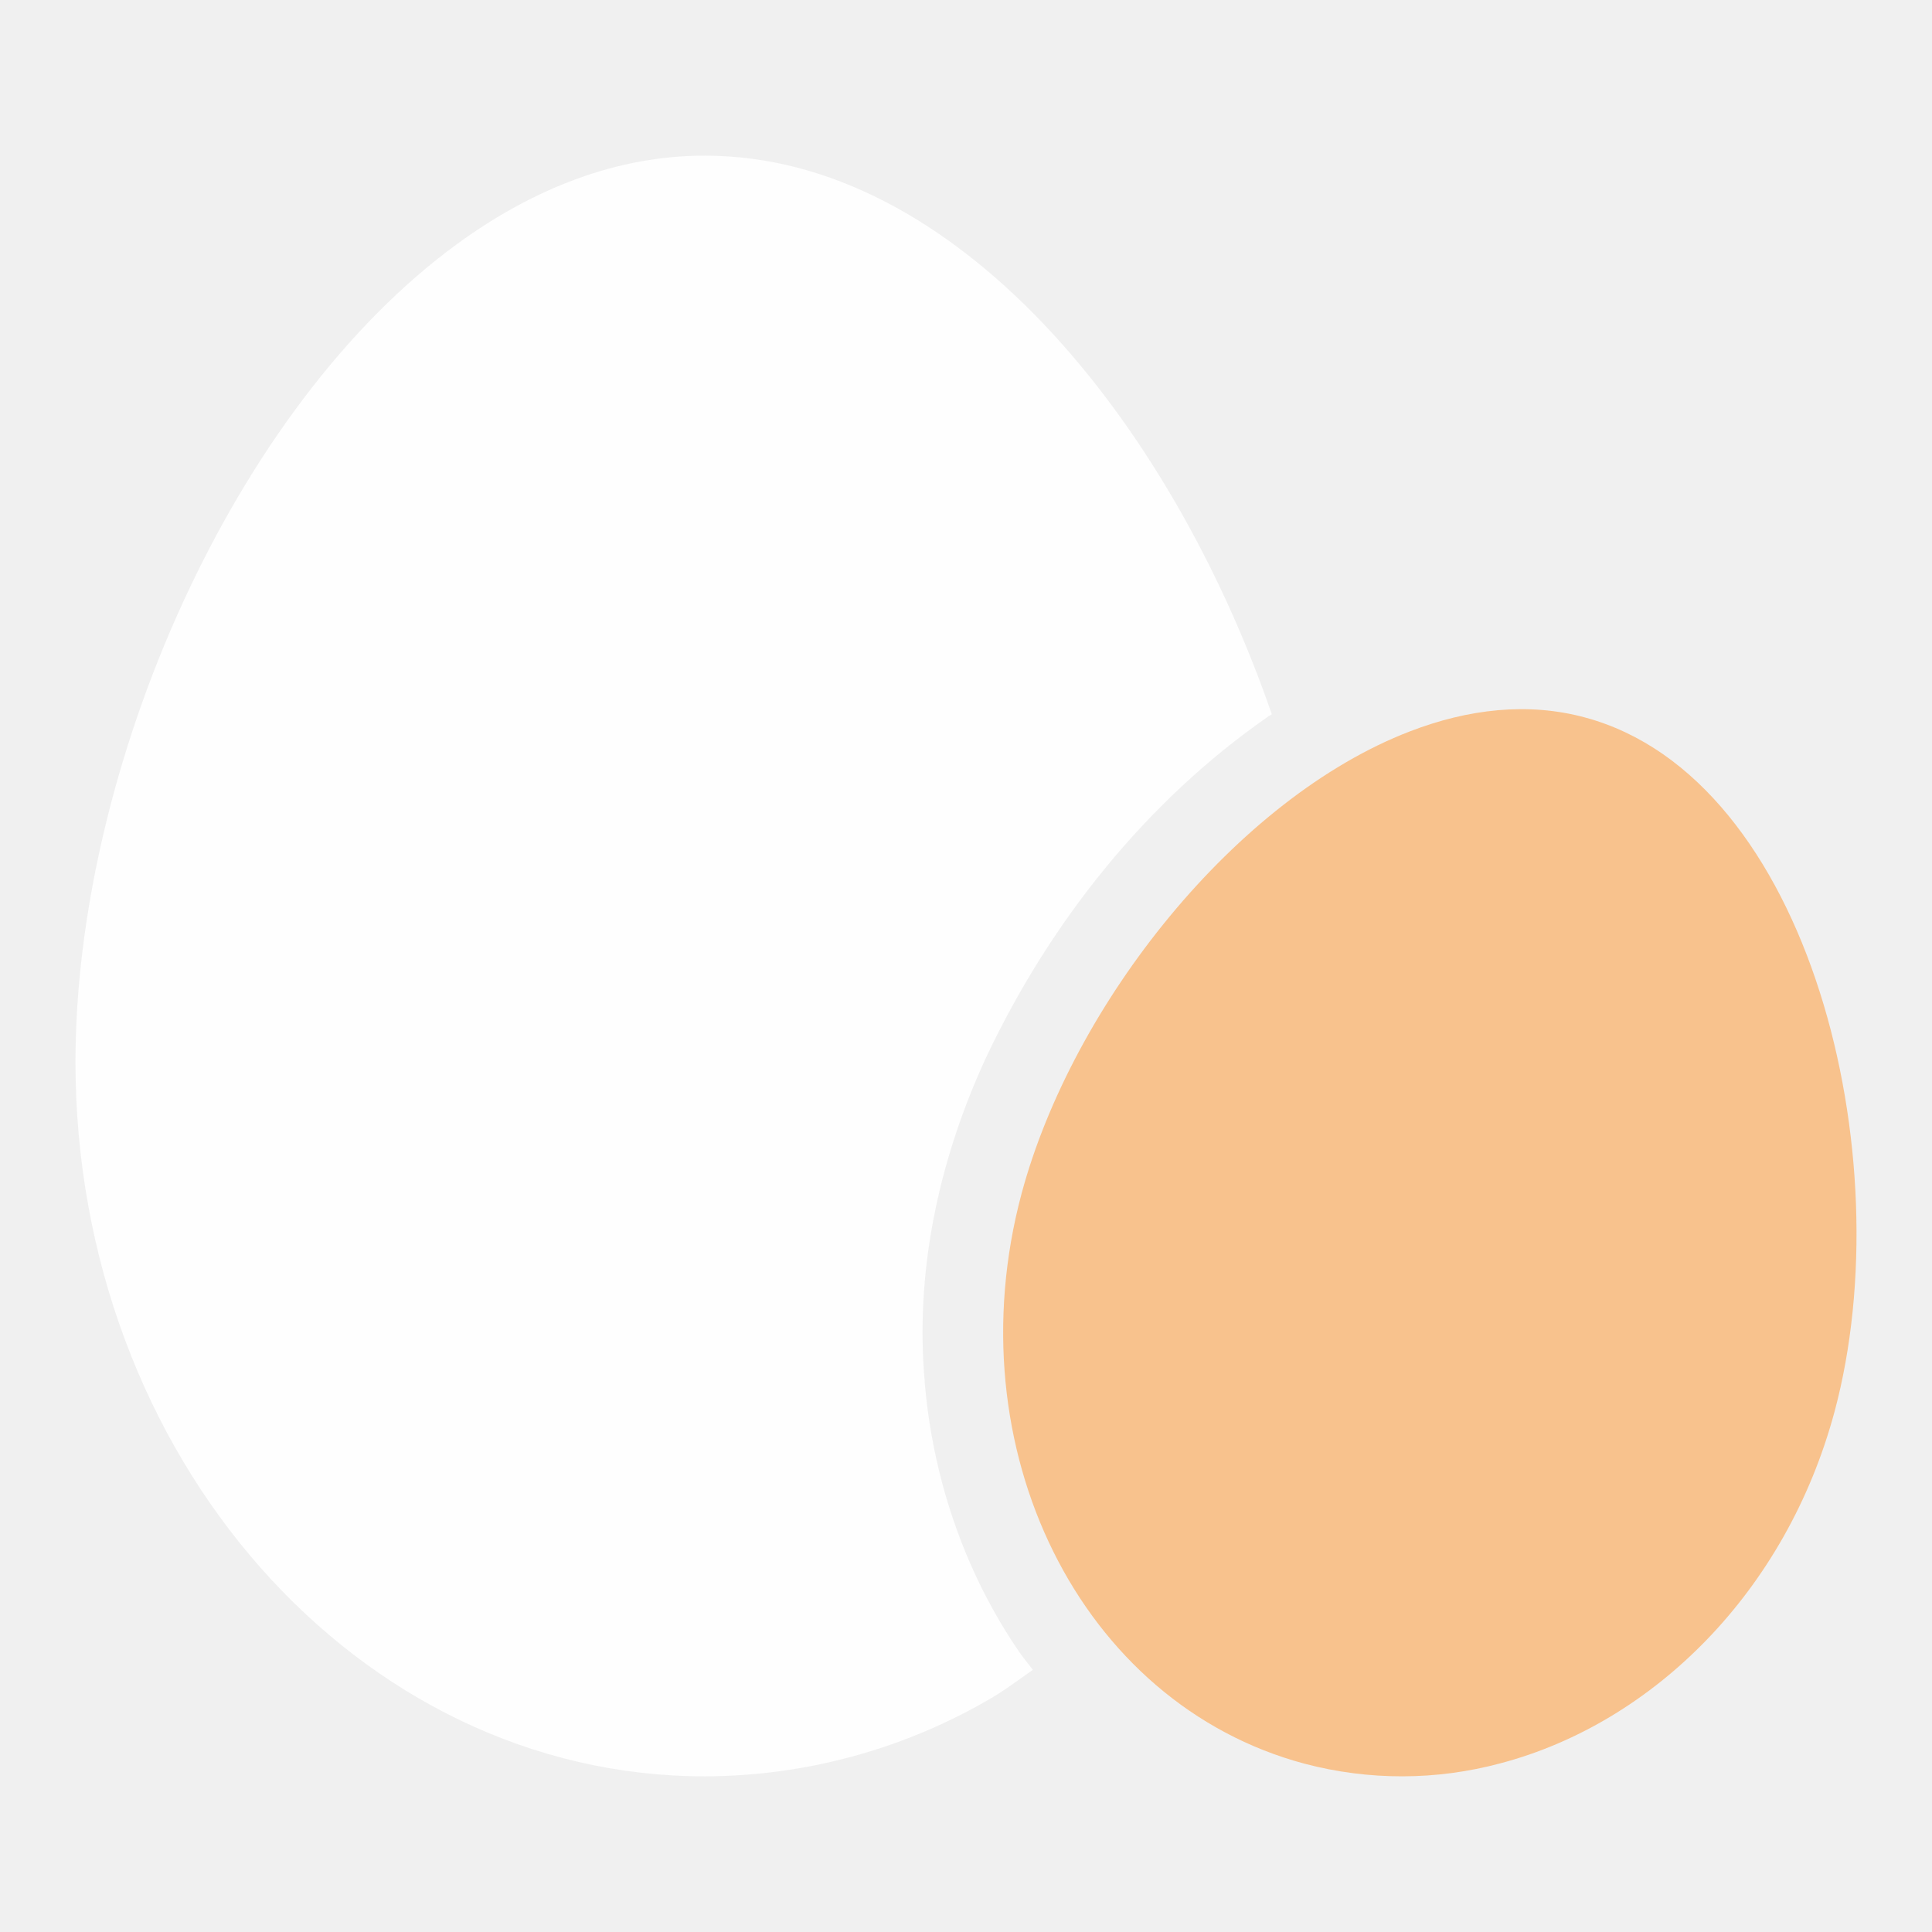
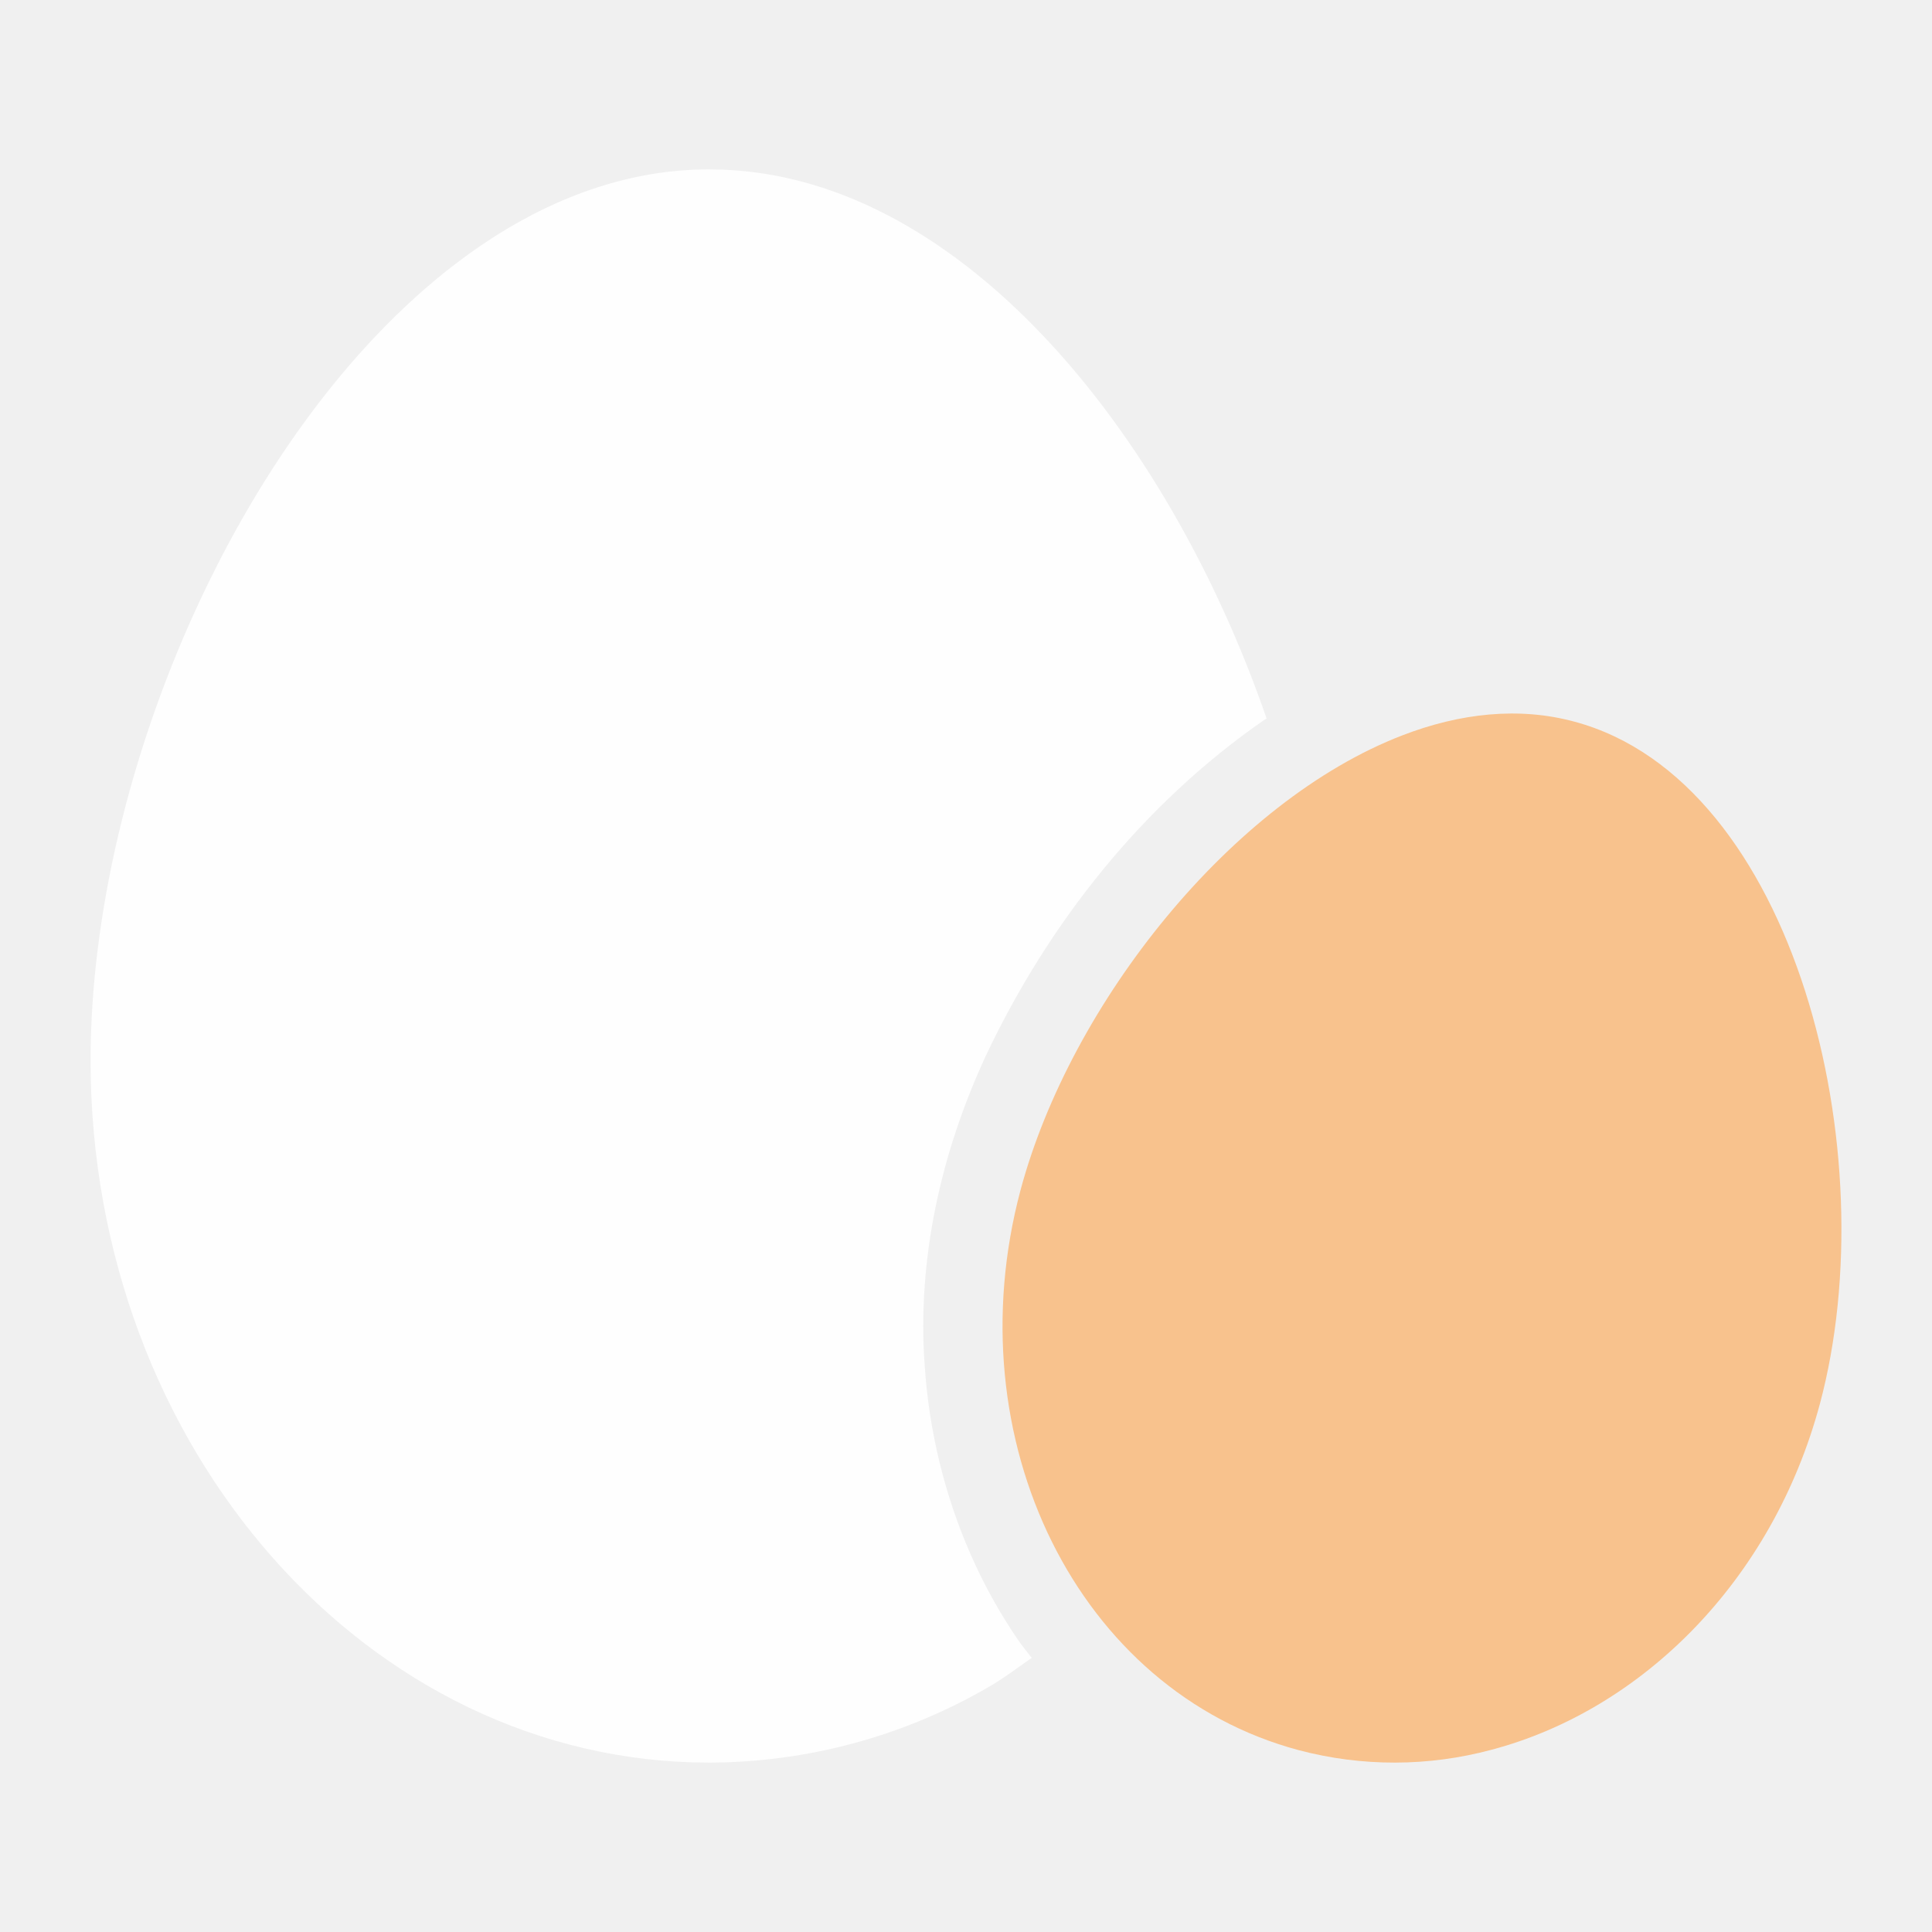
<svg xmlns="http://www.w3.org/2000/svg" version="1.1" id="svg2" viewBox="0 0 192 192" height="192" width="192">
  <defs id="defs4">
    <style id="style1026">.cls-1{fill:#fff;}.cls-2{fill:url(#radial-gradient);}.cls-3{fill:url(#radial-gradient-2);}.cls-4{fill:url(#radial-gradient-3);}.cls-5,.cls-6{fill:#002d6a;}.cls-6{stroke:#000;stroke-miterlimit:10;}.cls-6,.cls-7{stroke-width:0.25px;}.cls-7{fill:none;stroke:#002d6a;}</style>
  </defs>
  <g transform="translate(0,-860.3622)" id="layer1">
-     <g id="g939" transform="matrix(0.999997,0,0,1,-1254.879,-47.05756)" style="stroke-width:1">
+     <g id="g939" transform="matrix(0.9830479,0,0,0.9830508,-1231.983,-30.05044)" style="stroke-width:1">
      <path id="path935" class="cls-2" d="m 1412.39,978.719 c -5.622,-1.524 -11.577,-0.859 -17.394,1.385 -17.225,6.627 -33.516,27.038 -38.594,45.949 -6.76,25.295 5.829,50.692 28.125,56.641 a 37.781,37.781 0 0 0 19.492,-0.045 c 15.193,-4.022 28.38,-17.076 33.185,-34.959 6.775,-25.274 -2.459,-62.971 -24.814,-68.971" style="fill:#f8c28d;fill-opacity:1;stroke-width:1" />
      <path id="path937" style="fill:#fefefe;fill-opacity:1;stroke-width:1" d="m 1324.971,62.527 c -8.715,-0.025 -17.066,3.243 -24.604,8.738 -22.328,16.248 -37.969,52.056 -37.984,81.354 0.026,39.175 28.056,71.006 62.584,70.969 a 56.53,56.53 0 0 0 28.152,-7.613 c 1.532,-0.878 2.95,-1.957 4.406,-2.971 -0.461,-0.611 -0.954,-1.197 -1.387,-1.828 -1.858,-2.713 -3.454,-5.605 -4.779,-8.619 -1.325,-3.015 -2.381,-6.153 -3.158,-9.355 -0.777,-3.203 -1.278,-6.472 -1.492,-9.75 -0.198,-2.69 -0.193,-5.382 0,-8.062 0.189,-2.68 0.562,-5.348 1.101,-7.982 0.539,-2.635 1.245,-5.236 2.098,-7.789 0.853,-2.553 1.853,-5.057 2.982,-7.492 1.582,-3.349 3.363,-6.612 5.338,-9.756 1.974,-3.144 4.141,-6.17 6.492,-9.041 2.351,-2.871 4.887,-5.588 7.598,-8.117 2.711,-2.529 5.597,-4.87 8.652,-6.988 0.097,-0.066 0.205,-0.118 0.303,-0.184 -10.109,-29.271 -31.448,-55.502 -56.299,-55.512 z" transform="translate(0,860.3622)" />
    </g>
  </g>
</svg>
